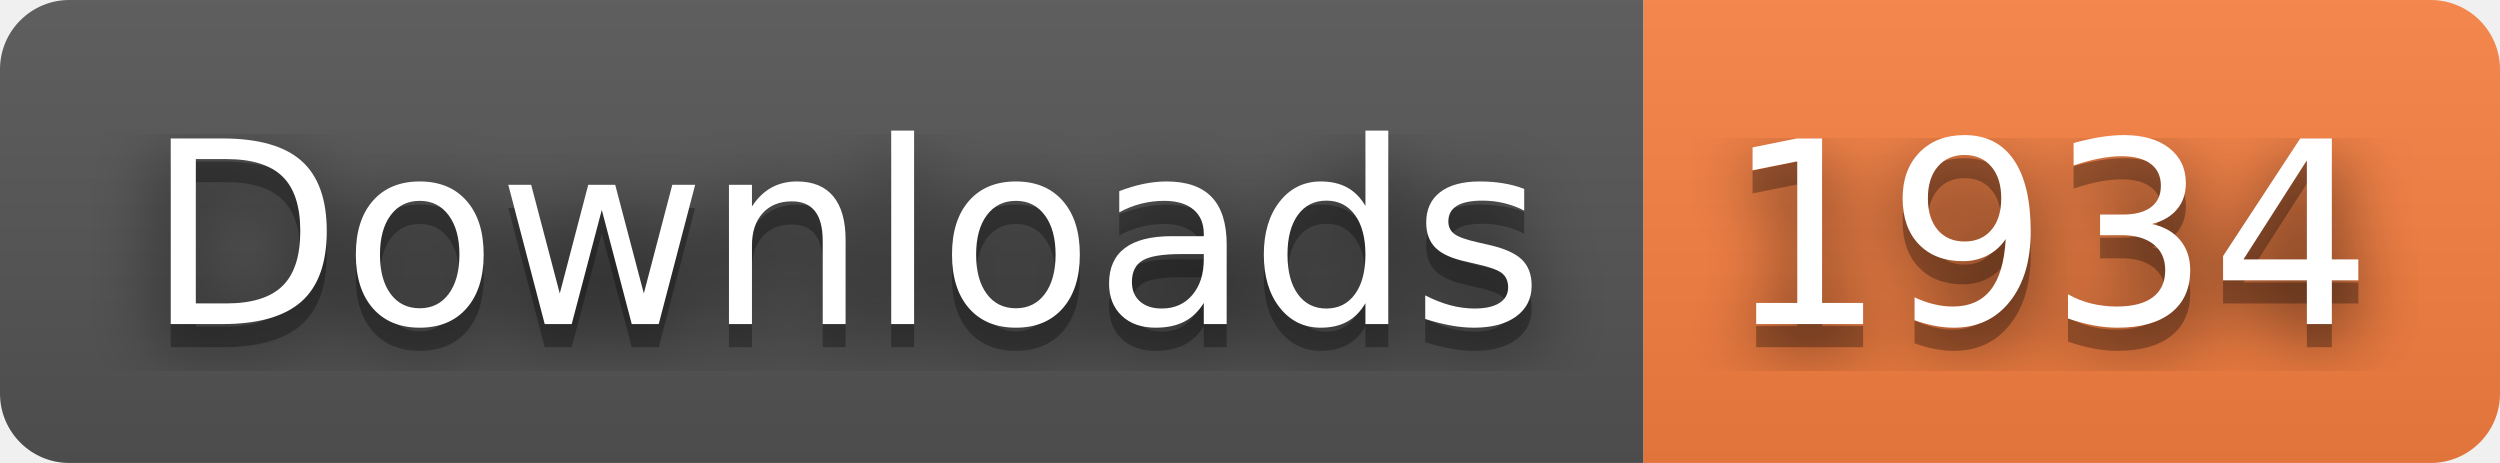
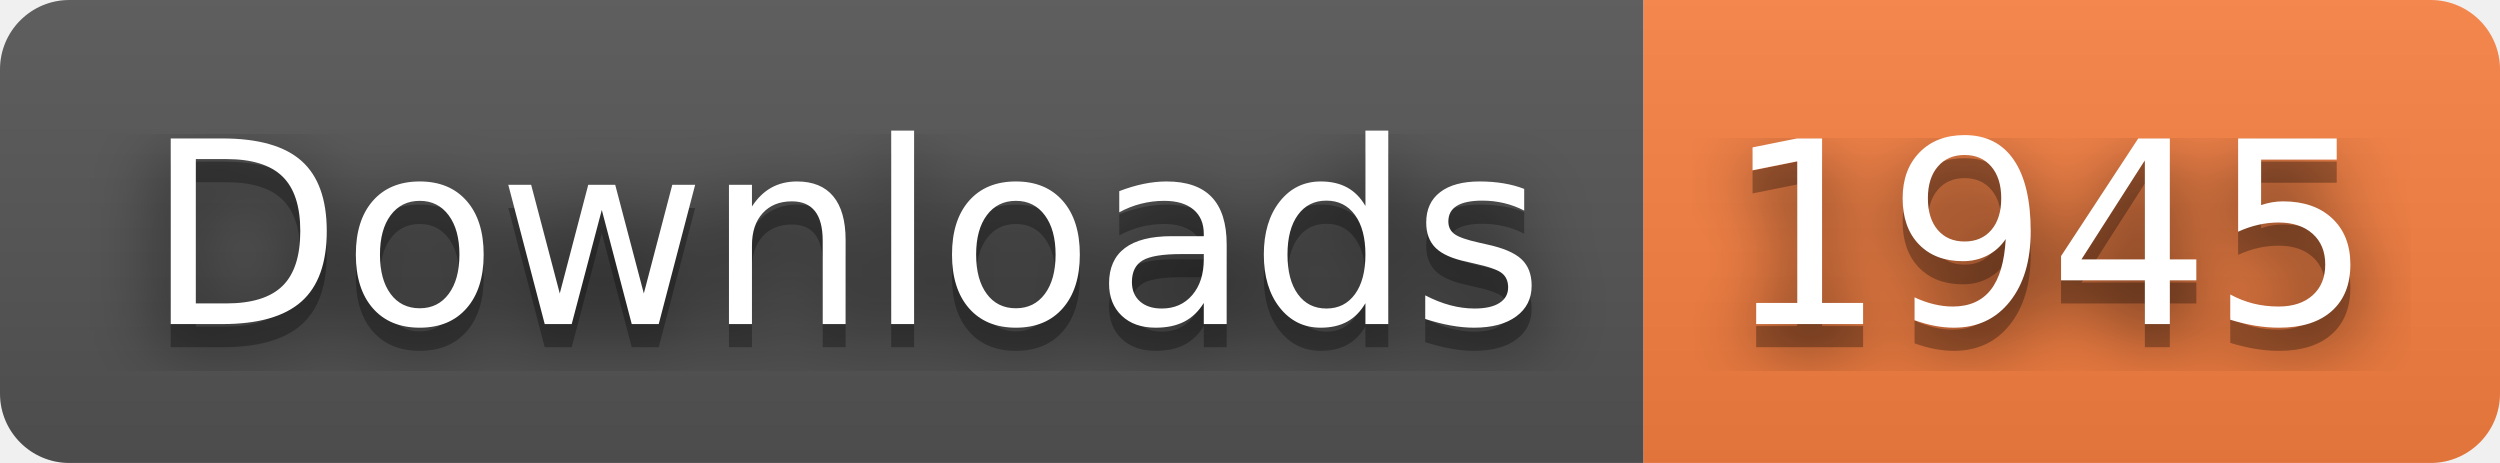
- <svg xmlns="http://www.w3.org/2000/svg" width="108" height="20" role="img" aria-label="Downloads: 1934">
+ <svg xmlns="http://www.w3.org/2000/svg" width="108" height="20" role="img" aria-label="Downloads: 1945">
  <filter id="blur">
    <feGaussianBlur stdDeviation="16" />
  </filter>
  <linearGradient id="s" x2="0" y2="100%">
    <stop offset="0" stop-color="#bbb" stop-opacity=".1" />
    <stop offset="1" stop-opacity=".1" />
  </linearGradient>
  <clipPath id="r">
    <rect width="108" height="20" rx="3" />
  </clipPath>
  <g clip-path="url(#r)">
    <rect width="71" height="20" fill="#555" />
    <rect x="71" width="37" height="20" fill="#fa8142" />
    <rect width="108" height="20" fill="url(#s)" />
  </g>
  <g fill="#fff" text-anchor="middle" font-family="Verdana,Geneva,DejaVu Sans,sans-serif" text-rendering="geometricPrecision" font-size="110">
    <g transform="scale(.1)">
      <g aria-hidden="true" fill="#010101">
        <text x="365" y="150" fill-opacity=".8" filter="url(#blur)" textLength="610">Downloads</text>
        <text x="365" y="150" fill-opacity=".3" textLength="610">Downloads</text>
      </g>
      <text x="365" y="140" textLength="610">Downloads</text>
    </g>
    <g transform="scale(.1)">
      <g aria-hidden="true" fill="#010101">
-         <text x="885" y="150" fill-opacity=".8" filter="url(#blur)" textLength="270">1934</text>
-         <text x="885" y="150" fill-opacity=".3" textLength="270">1934</text>
+         <text x="885" y="150" fill-opacity=".8" filter="url(#blur)" textLength="270">1945</text>
+         <text x="885" y="150" fill-opacity=".3" textLength="270">1945</text>
      </g>
-       <text x="885" y="140" textLength="270">1934</text>
+       <text x="885" y="140" textLength="270">1945</text>
    </g>
  </g>
</svg>
